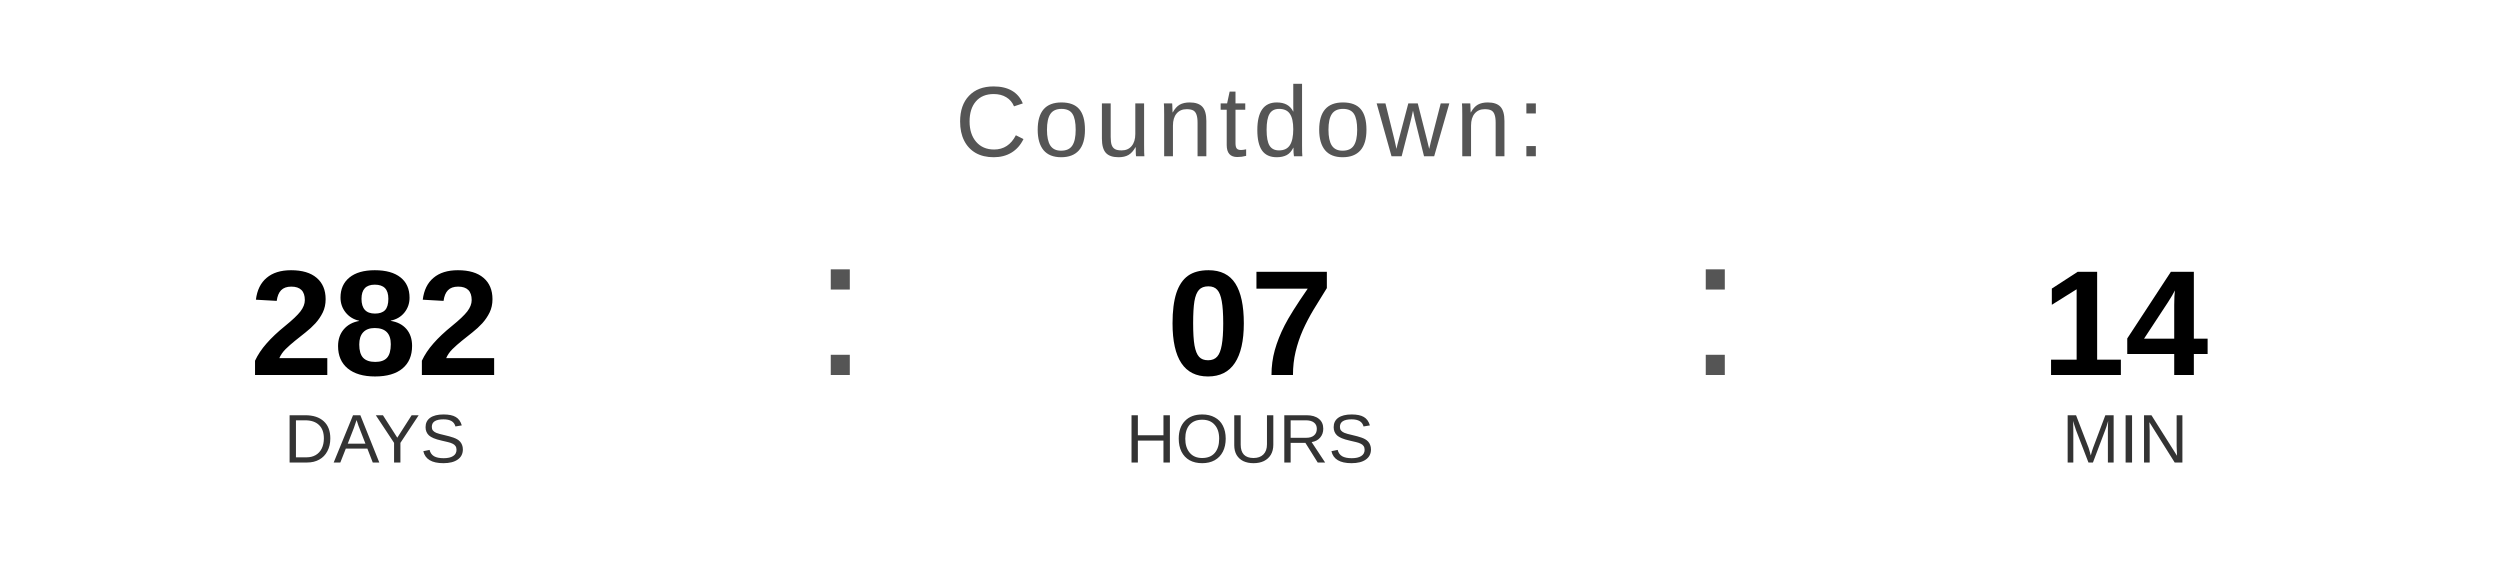
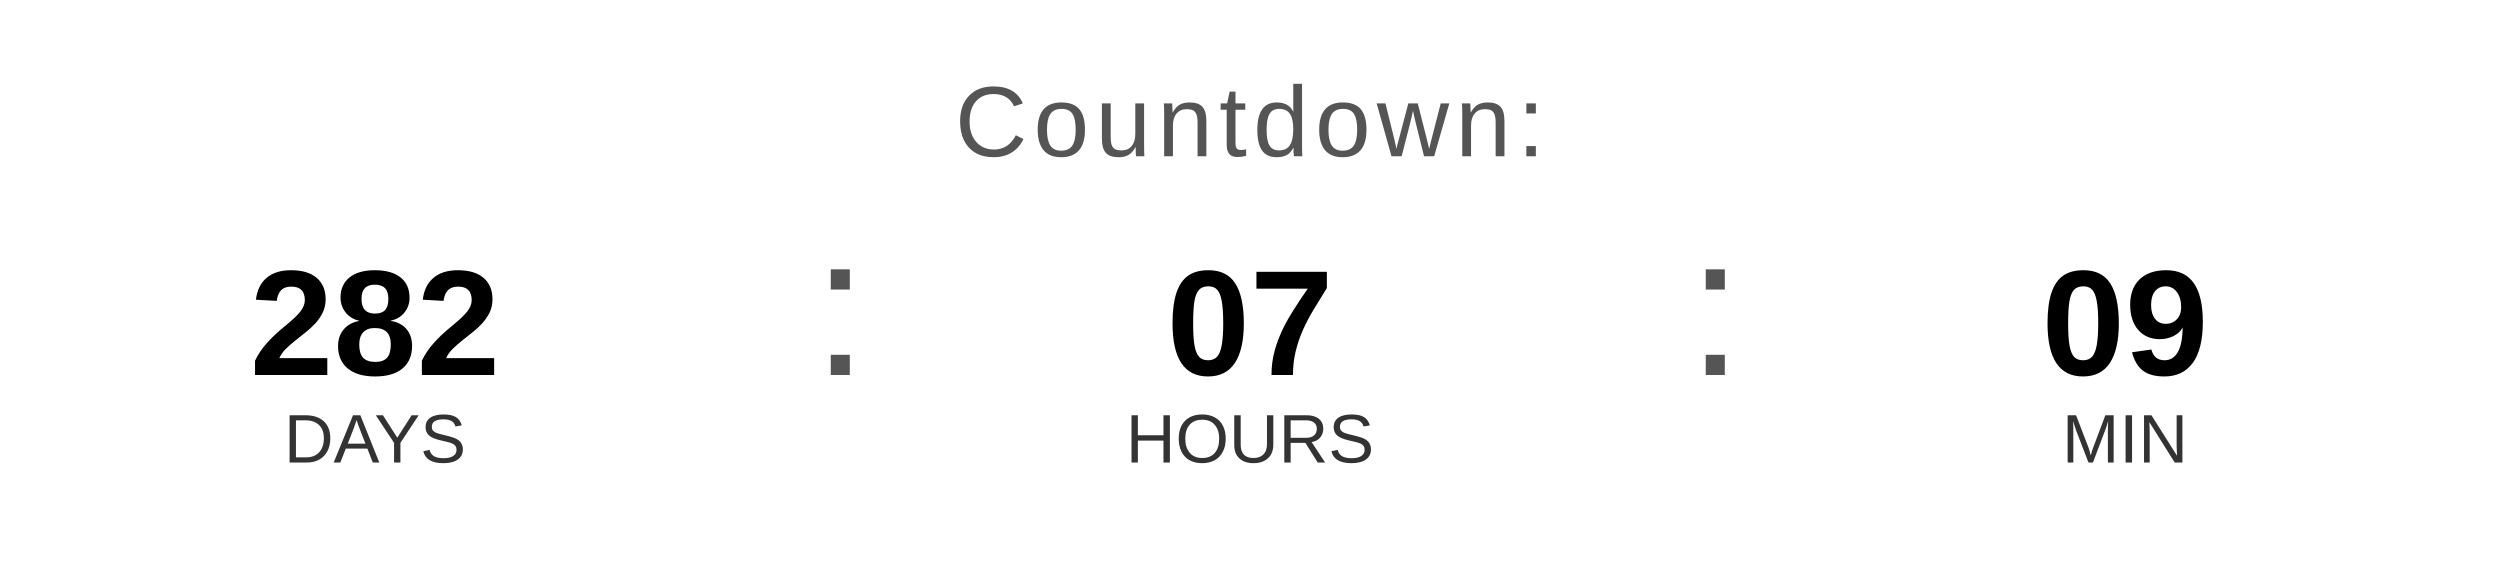
<svg xmlns="http://www.w3.org/2000/svg" width="400" height="90" viewBox="0 0 400 90">
  <text x="200" y="25" font-family="Arial, Helvetica, sans-serif" font-size="16" fill="#555555" text-anchor="middle" letter-spacing="1">
    Countdown:
  </text>
  <text x="60" y="60" font-family="Arial, Helvetica, sans-serif" font-size="24" font-weight="bold" fill="#000000" text-anchor="middle">282</text>
  <text x="60" y="74" font-family="Arial, Helvetica, sans-serif" font-size="11" fill="#333333" text-anchor="middle">DAYS</text>
  <text x="130" y="60" font-family="Arial, sans-serif" font-size="32" fill="#555555">:</text>
  <text x="200" y="60" font-family="Arial, Helvetica, sans-serif" font-size="24" font-weight="bold" fill="#000000" text-anchor="middle">07</text>
  <text x="200" y="74" font-family="Arial, Helvetica, sans-serif" font-size="11" fill="#333333" text-anchor="middle">HOURS</text>
  <text x="270" y="60" font-family="Arial, sans-serif" font-size="32" fill="#555555">:</text>
-   <text x="340" y="60" font-family="Arial, Helvetica, sans-serif" font-size="24" font-weight="bold" fill="#000000" text-anchor="middle">14</text>
+   <text x="340" y="60" font-family="Arial, Helvetica, sans-serif" font-size="24" font-weight="bold" fill="#000000" text-anchor="middle">09</text>
  <text x="340" y="74" font-family="Arial, Helvetica, sans-serif" font-size="11" fill="#333333" text-anchor="middle">MIN</text>
</svg>
